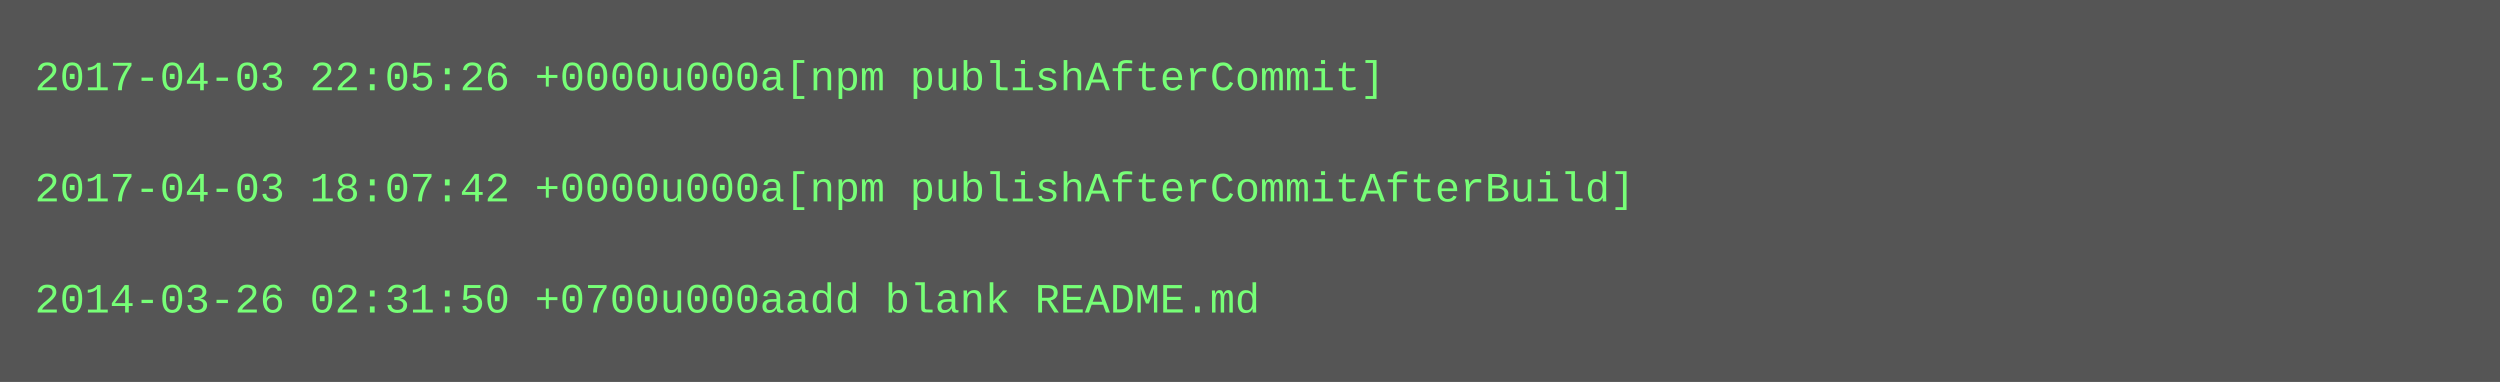
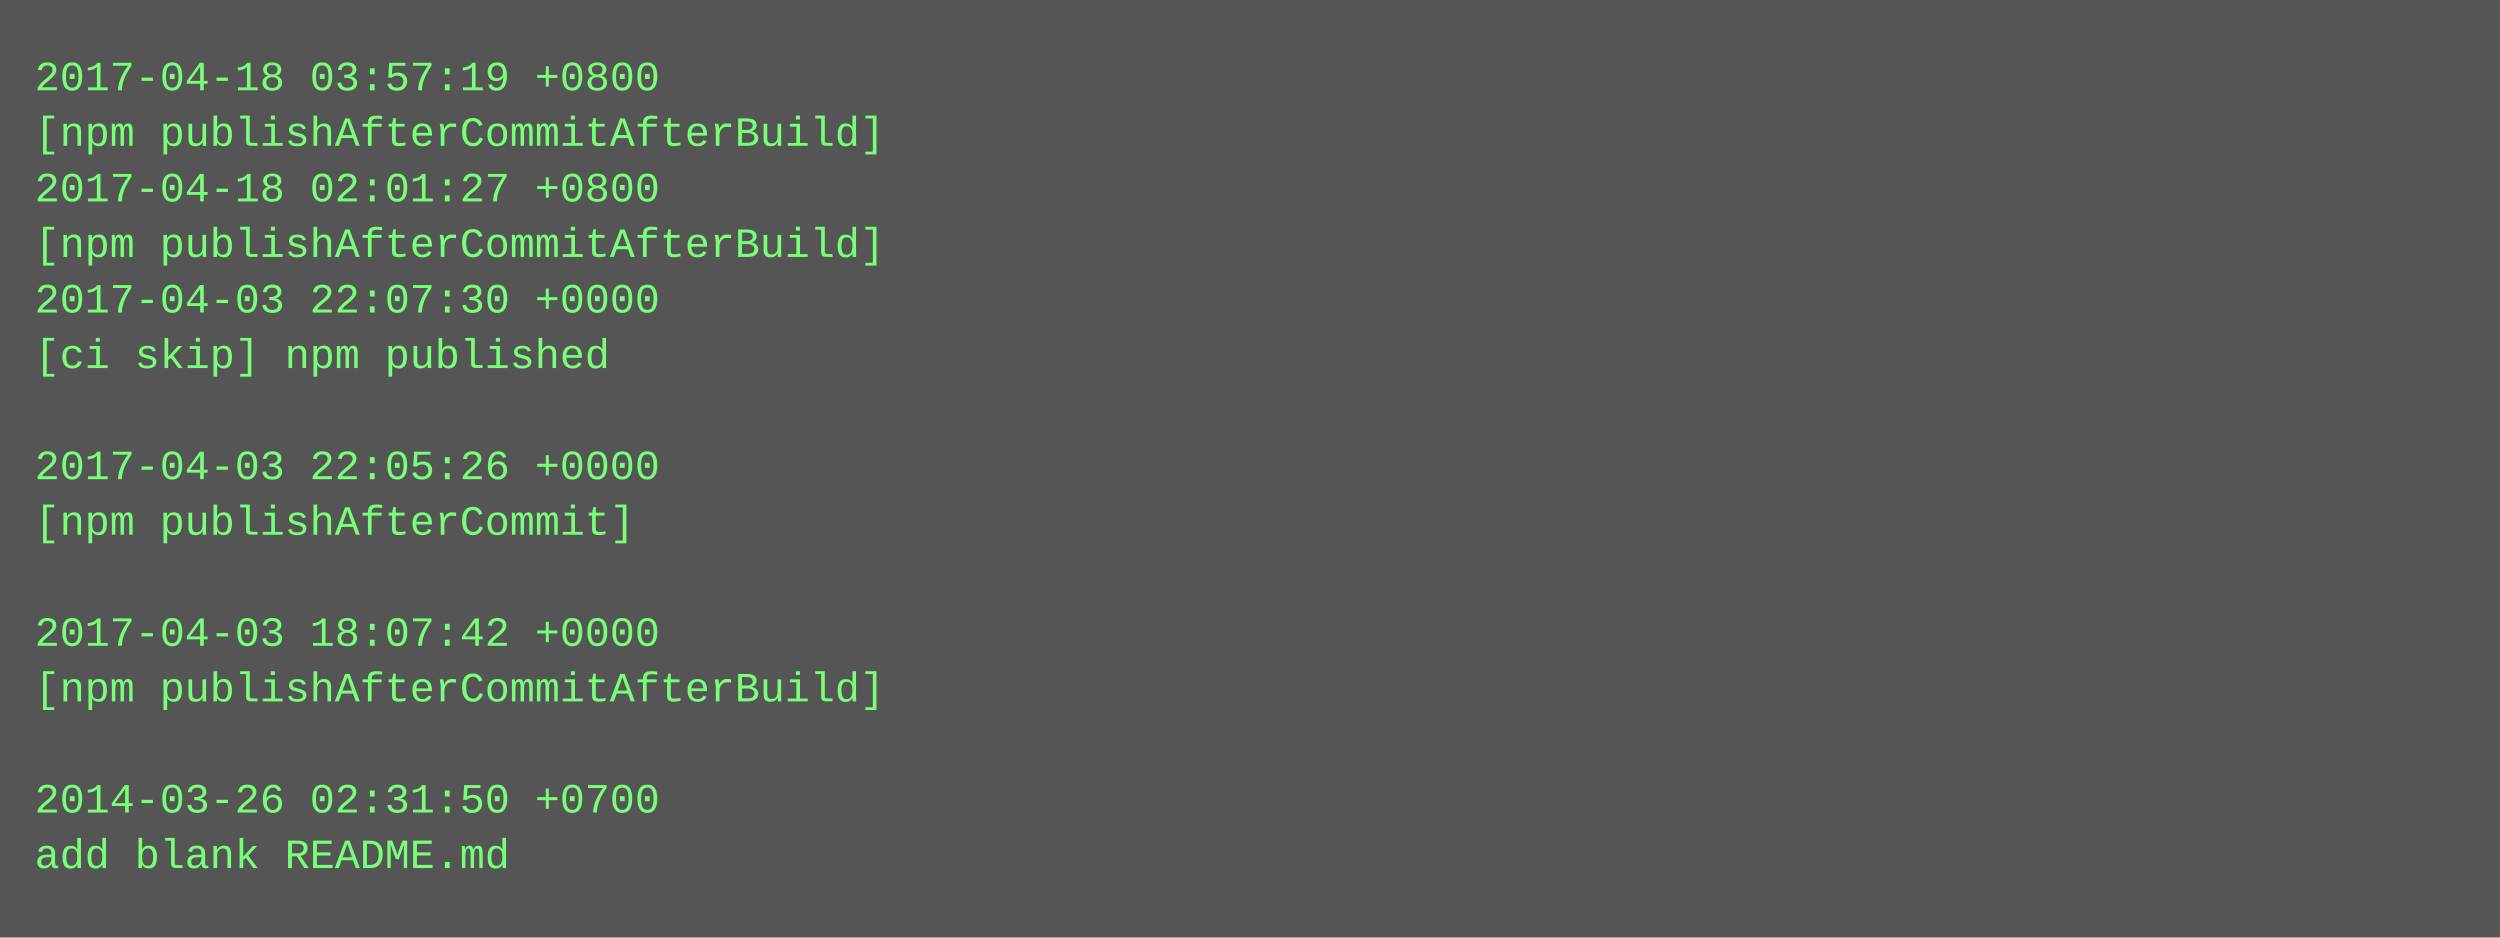
- <svg xmlns="http://www.w3.org/2000/svg" height="110" width="720">
-   <rect height="110" fill="#555" width="720" />
+ <svg xmlns="http://www.w3.org/2000/svg" height="270" width="720">
+   <rect height="270" fill="#555" width="720" />
  <text fill="#7f7" font-family="Courier New" font-size="12" xml:space="preserve">
-     <tspan x="10" y="26">2017-04-03 22:05:26 +0000u000a[npm publishAfterCommit]</tspan>
-     <tspan x="10" y="42" />
-     <tspan x="10" y="58">2017-04-03 18:07:42 +0000u000a[npm publishAfterCommitAfterBuild]</tspan>
-     <tspan x="10" y="74" />
-     <tspan x="10" y="90">2014-03-26 02:31:50 +0700u000aadd blank README.md</tspan>
+     <tspan x="10" y="26">2017-04-18 03:57:19 +0800</tspan>
+     <tspan x="10" y="42">[npm publishAfterCommitAfterBuild]</tspan>
+     <tspan x="10" y="58">2017-04-18 02:01:27 +0800</tspan>
+     <tspan x="10" y="74">[npm publishAfterCommitAfterBuild]</tspan>
+     <tspan x="10" y="90">2017-04-03 22:07:30 +0000</tspan>
+     <tspan x="10" y="106">[ci skip] npm published</tspan>
+     <tspan x="10" y="122" />
+     <tspan x="10" y="138">2017-04-03 22:05:26 +0000</tspan>
+     <tspan x="10" y="154">[npm publishAfterCommit]</tspan>
+     <tspan x="10" y="170" />
+     <tspan x="10" y="186">2017-04-03 18:07:42 +0000</tspan>
+     <tspan x="10" y="202">[npm publishAfterCommitAfterBuild]</tspan>
+     <tspan x="10" y="218" />
+     <tspan x="10" y="234">2014-03-26 02:31:50 +0700</tspan>
+     <tspan x="10" y="250">add blank README.md</tspan>
  </text>
</svg>
